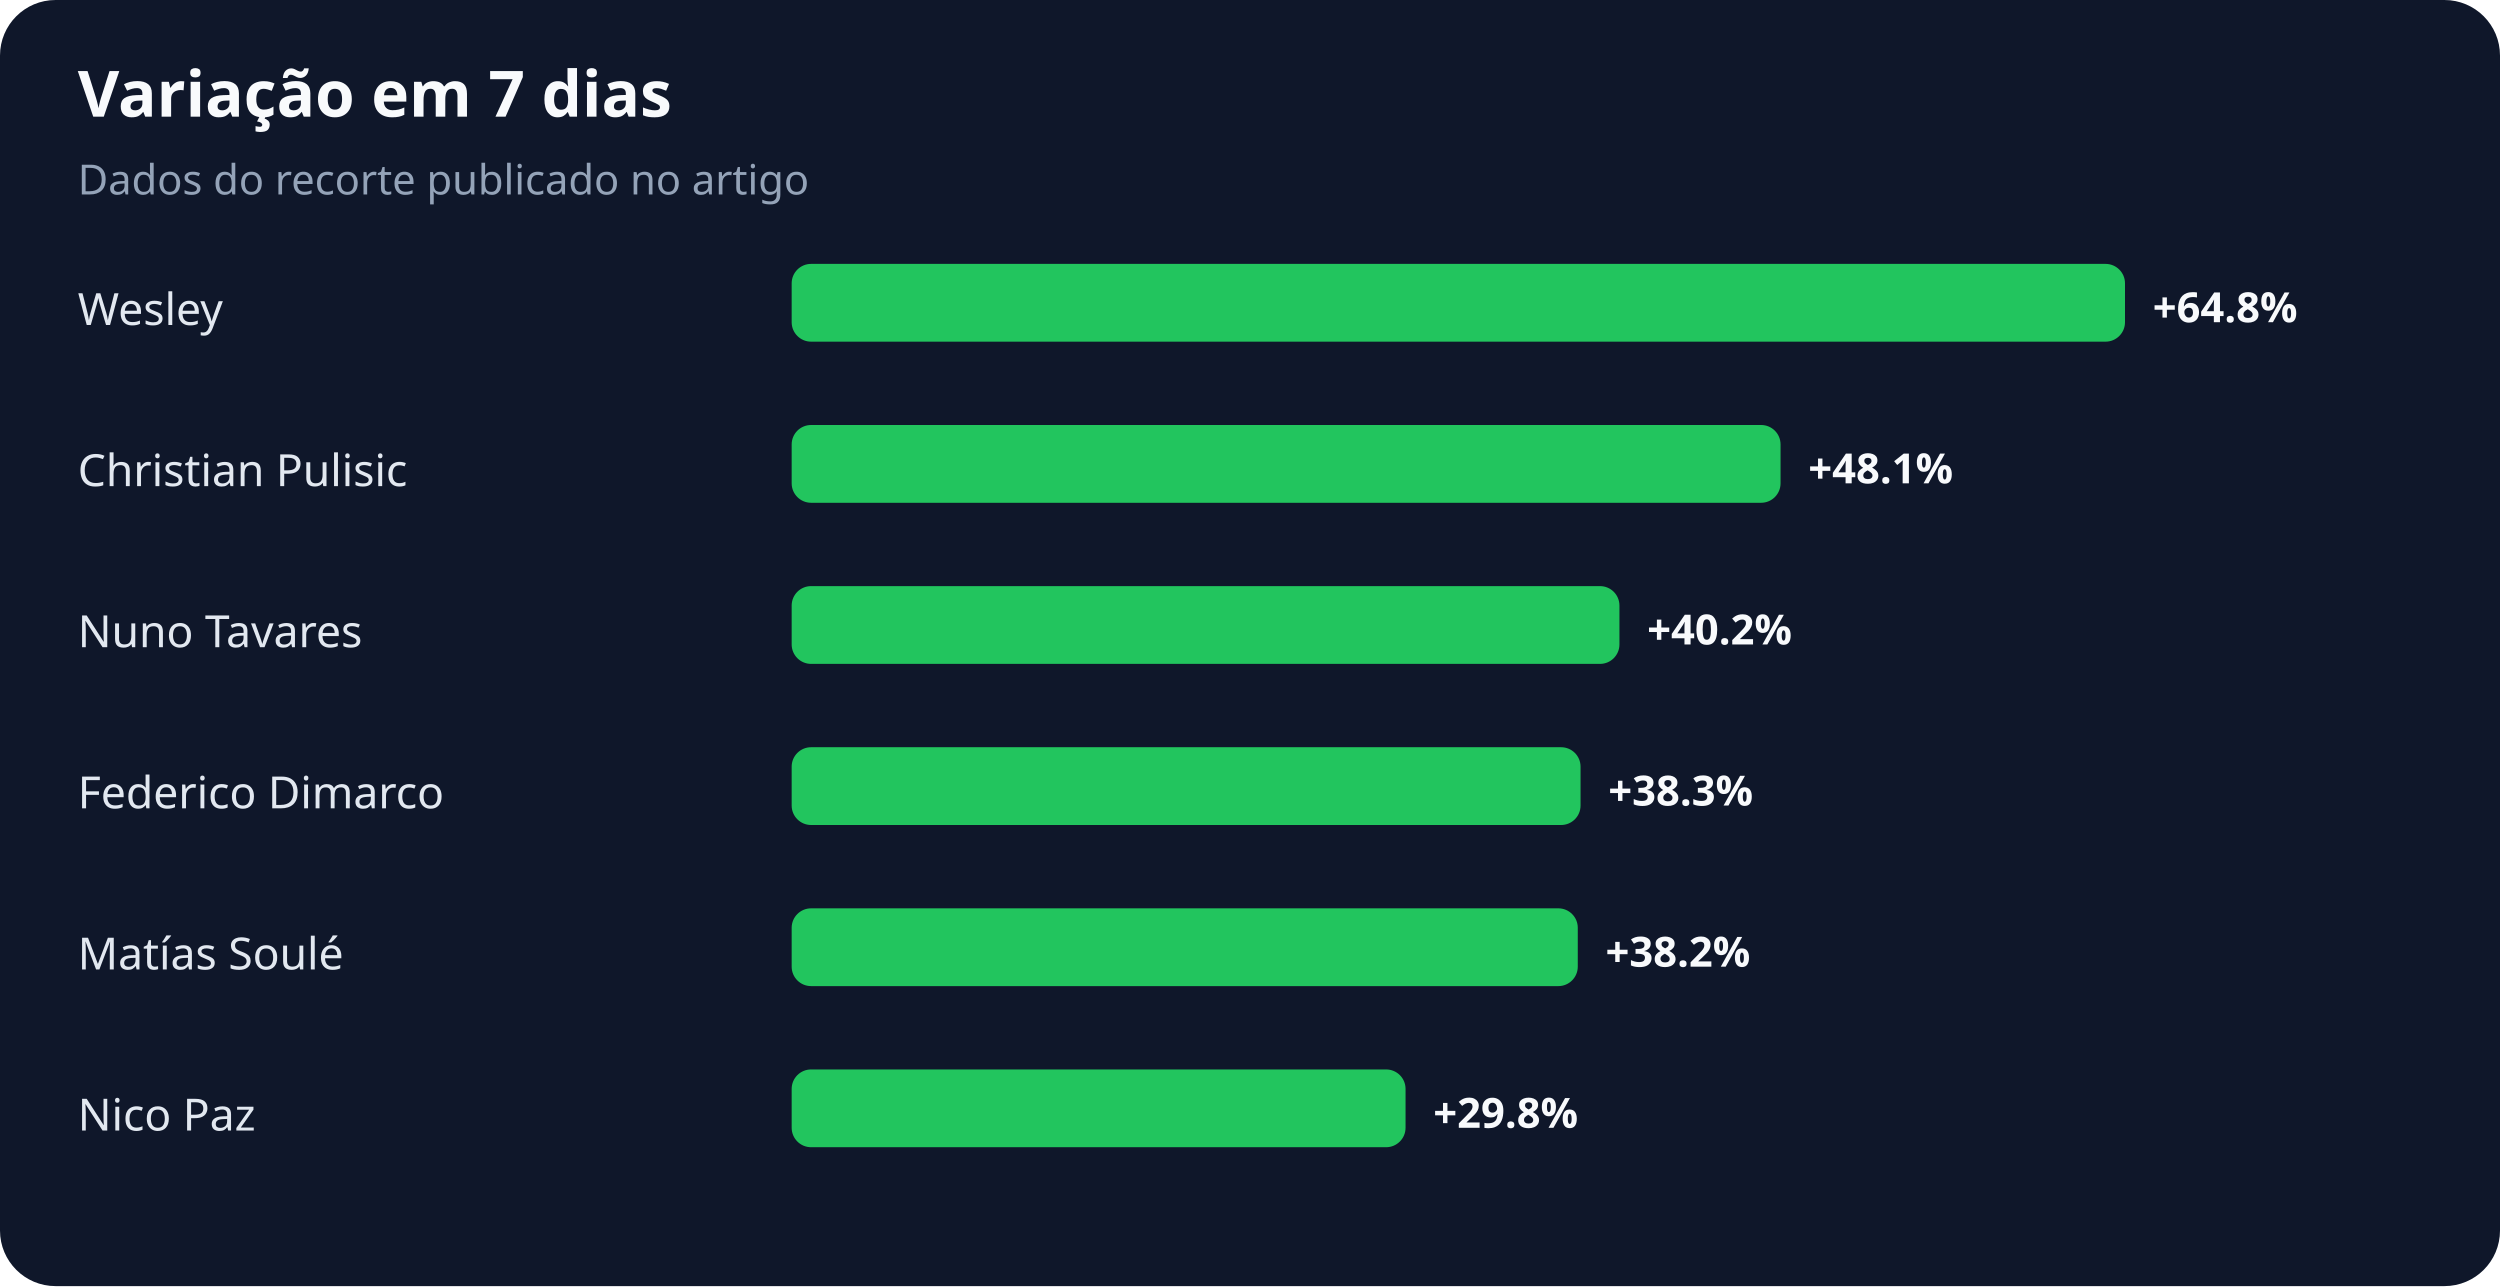
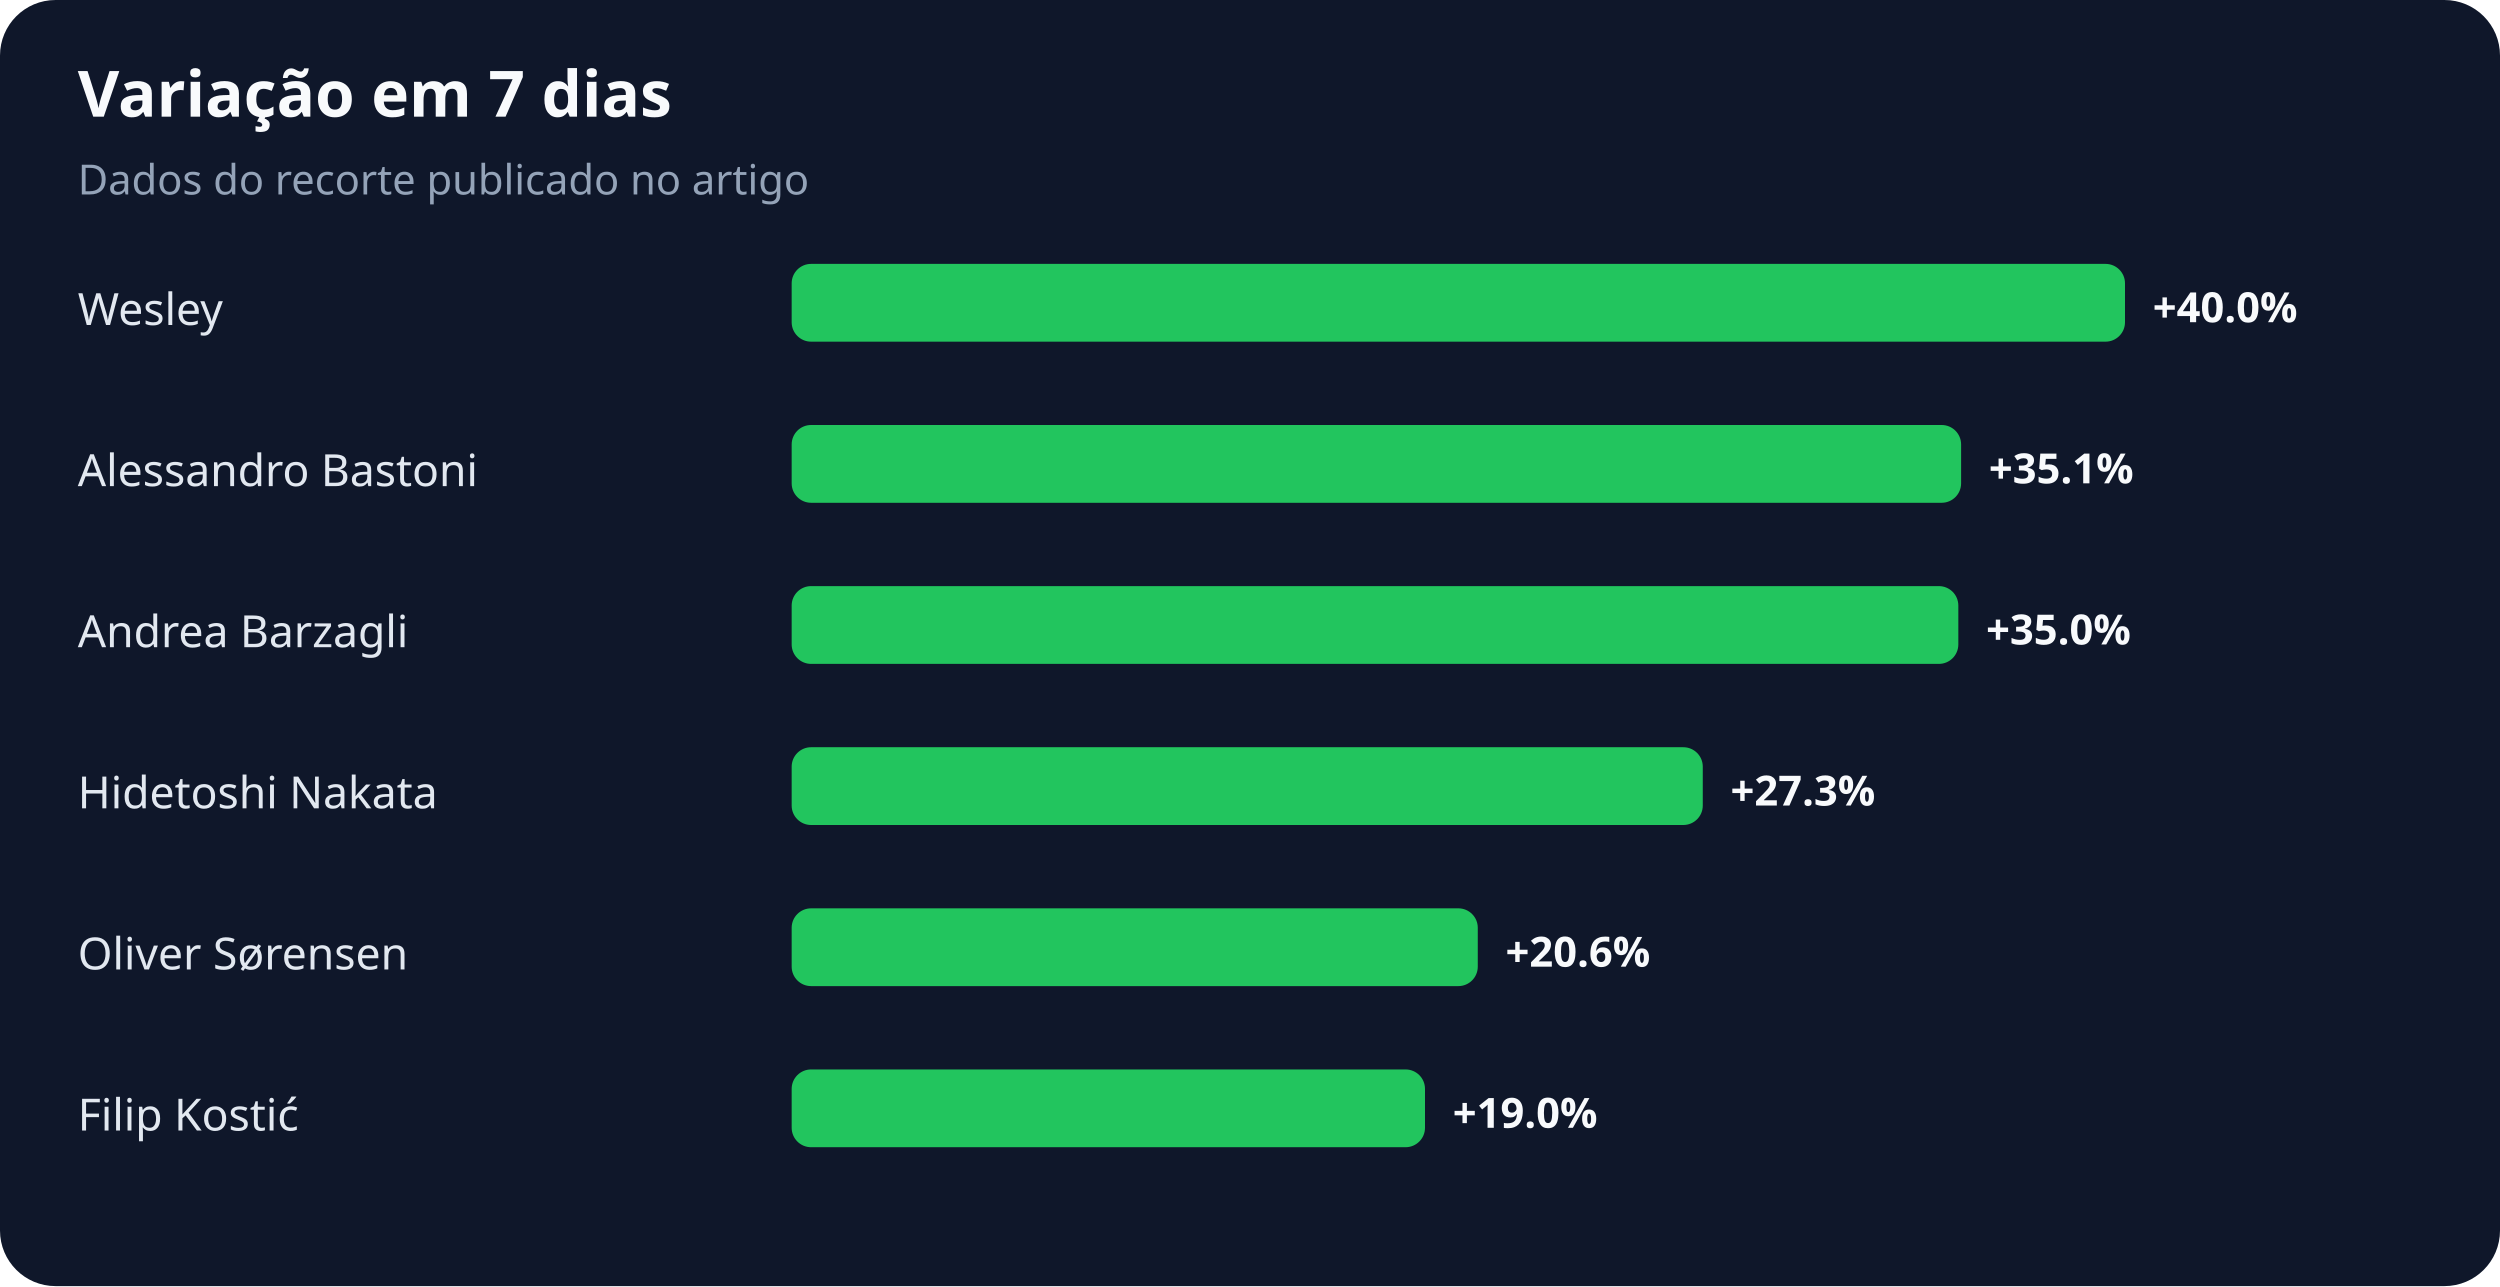
<svg xmlns="http://www.w3.org/2000/svg" width="900" height="463" viewBox="0 0 900 463" role="img" aria-labelledby="title desc">
  <rect width="100%" height="100%" rx="20" fill="#0f172a" />
  <text x="28" y="42" fill="#f8fafc" font-family="system-ui,sans-serif" font-size="23" font-weight="700">Variação em 7 dias</text>
  <text x="28" y="70" fill="#94a3b8" font-family="system-ui,sans-serif" font-size="15">Dados do recorte publicado no artigo</text>
  <text x="28" y="117" fill="#e2e8f0" font-family="system-ui,sans-serif" font-size="16">Wesley</text>
  <rect x="285" y="95" width="480" height="28" rx="7" fill="#22c55e" />
-   <text x="775" y="116" fill="#f8fafc" font-family="system-ui,sans-serif" font-size="15" font-weight="700">+64.8%</text>
-   <text x="28" y="175" fill="#e2e8f0" font-family="system-ui,sans-serif" font-size="16">Christian Pulisic</text>
-   <rect x="285" y="153" width="356" height="28" rx="7" fill="#22c55e" />
-   <text x="651" y="174" fill="#f8fafc" font-family="system-ui,sans-serif" font-size="15" font-weight="700">+48.1%</text>
-   <text x="28" y="233" fill="#e2e8f0" font-family="system-ui,sans-serif" font-size="16">Nuno Tavares</text>
-   <rect x="285" y="211" width="298" height="28" rx="7" fill="#22c55e" />
-   <text x="593" y="232" fill="#f8fafc" font-family="system-ui,sans-serif" font-size="15" font-weight="700">+40.2%</text>
-   <text x="28" y="291" fill="#e2e8f0" font-family="system-ui,sans-serif" font-size="16">Federico Dimarco</text>
-   <rect x="285" y="269" width="284" height="28" rx="7" fill="#22c55e" />
-   <text x="579" y="290" fill="#f8fafc" font-family="system-ui,sans-serif" font-size="15" font-weight="700">+38.3%</text>
-   <text x="28" y="349" fill="#e2e8f0" font-family="system-ui,sans-serif" font-size="16">Matías Soulé</text>
-   <rect x="285" y="327" width="283" height="28" rx="7" fill="#22c55e" />
-   <text x="578" y="348" fill="#f8fafc" font-family="system-ui,sans-serif" font-size="15" font-weight="700">+38.2%</text>
-   <text x="28" y="407" fill="#e2e8f0" font-family="system-ui,sans-serif" font-size="16">Nico Paz</text>
-   <rect x="285" y="385" width="221" height="28" rx="7" fill="#22c55e" />
-   <text x="516" y="406" fill="#f8fafc" font-family="system-ui,sans-serif" font-size="15" font-weight="700">+29.8%</text>
+   <text x="775" y="116" fill="#f8fafc" font-family="system-ui,sans-serif" font-size="15" font-weight="700">+40.0%</text>
+   <text x="28" y="175" fill="#e2e8f0" font-family="system-ui,sans-serif" font-size="16">Alessandro Bastoni</text>
+   <rect x="285" y="153" width="421" height="28" rx="7" fill="#22c55e" />
+   <text x="716" y="174" fill="#f8fafc" font-family="system-ui,sans-serif" font-size="15" font-weight="700">+35.1%</text>
+   <text x="28" y="233" fill="#e2e8f0" font-family="system-ui,sans-serif" font-size="16">Andrea Barzagli</text>
+   <rect x="285" y="211" width="420" height="28" rx="7" fill="#22c55e" />
+   <text x="715" y="232" fill="#f8fafc" font-family="system-ui,sans-serif" font-size="15" font-weight="700">+35.0%</text>
+   <text x="28" y="291" fill="#e2e8f0" font-family="system-ui,sans-serif" font-size="16">Hidetoshi Nakata</text>
+   <rect x="285" y="269" width="328" height="28" rx="7" fill="#22c55e" />
+   <text x="623" y="290" fill="#f8fafc" font-family="system-ui,sans-serif" font-size="15" font-weight="700">+27.3%</text>
+   <text x="28" y="349" fill="#e2e8f0" font-family="system-ui,sans-serif" font-size="16">Oliver Sørensen</text>
+   <rect x="285" y="327" width="247" height="28" rx="7" fill="#22c55e" />
+   <text x="542" y="348" fill="#f8fafc" font-family="system-ui,sans-serif" font-size="15" font-weight="700">+20.6%</text>
+   <text x="28" y="407" fill="#e2e8f0" font-family="system-ui,sans-serif" font-size="16">Filip Kostić</text>
+   <rect x="285" y="385" width="228" height="28" rx="7" fill="#22c55e" />
+   <text x="523" y="406" fill="#f8fafc" font-family="system-ui,sans-serif" font-size="15" font-weight="700">+19.0%</text>
</svg>
